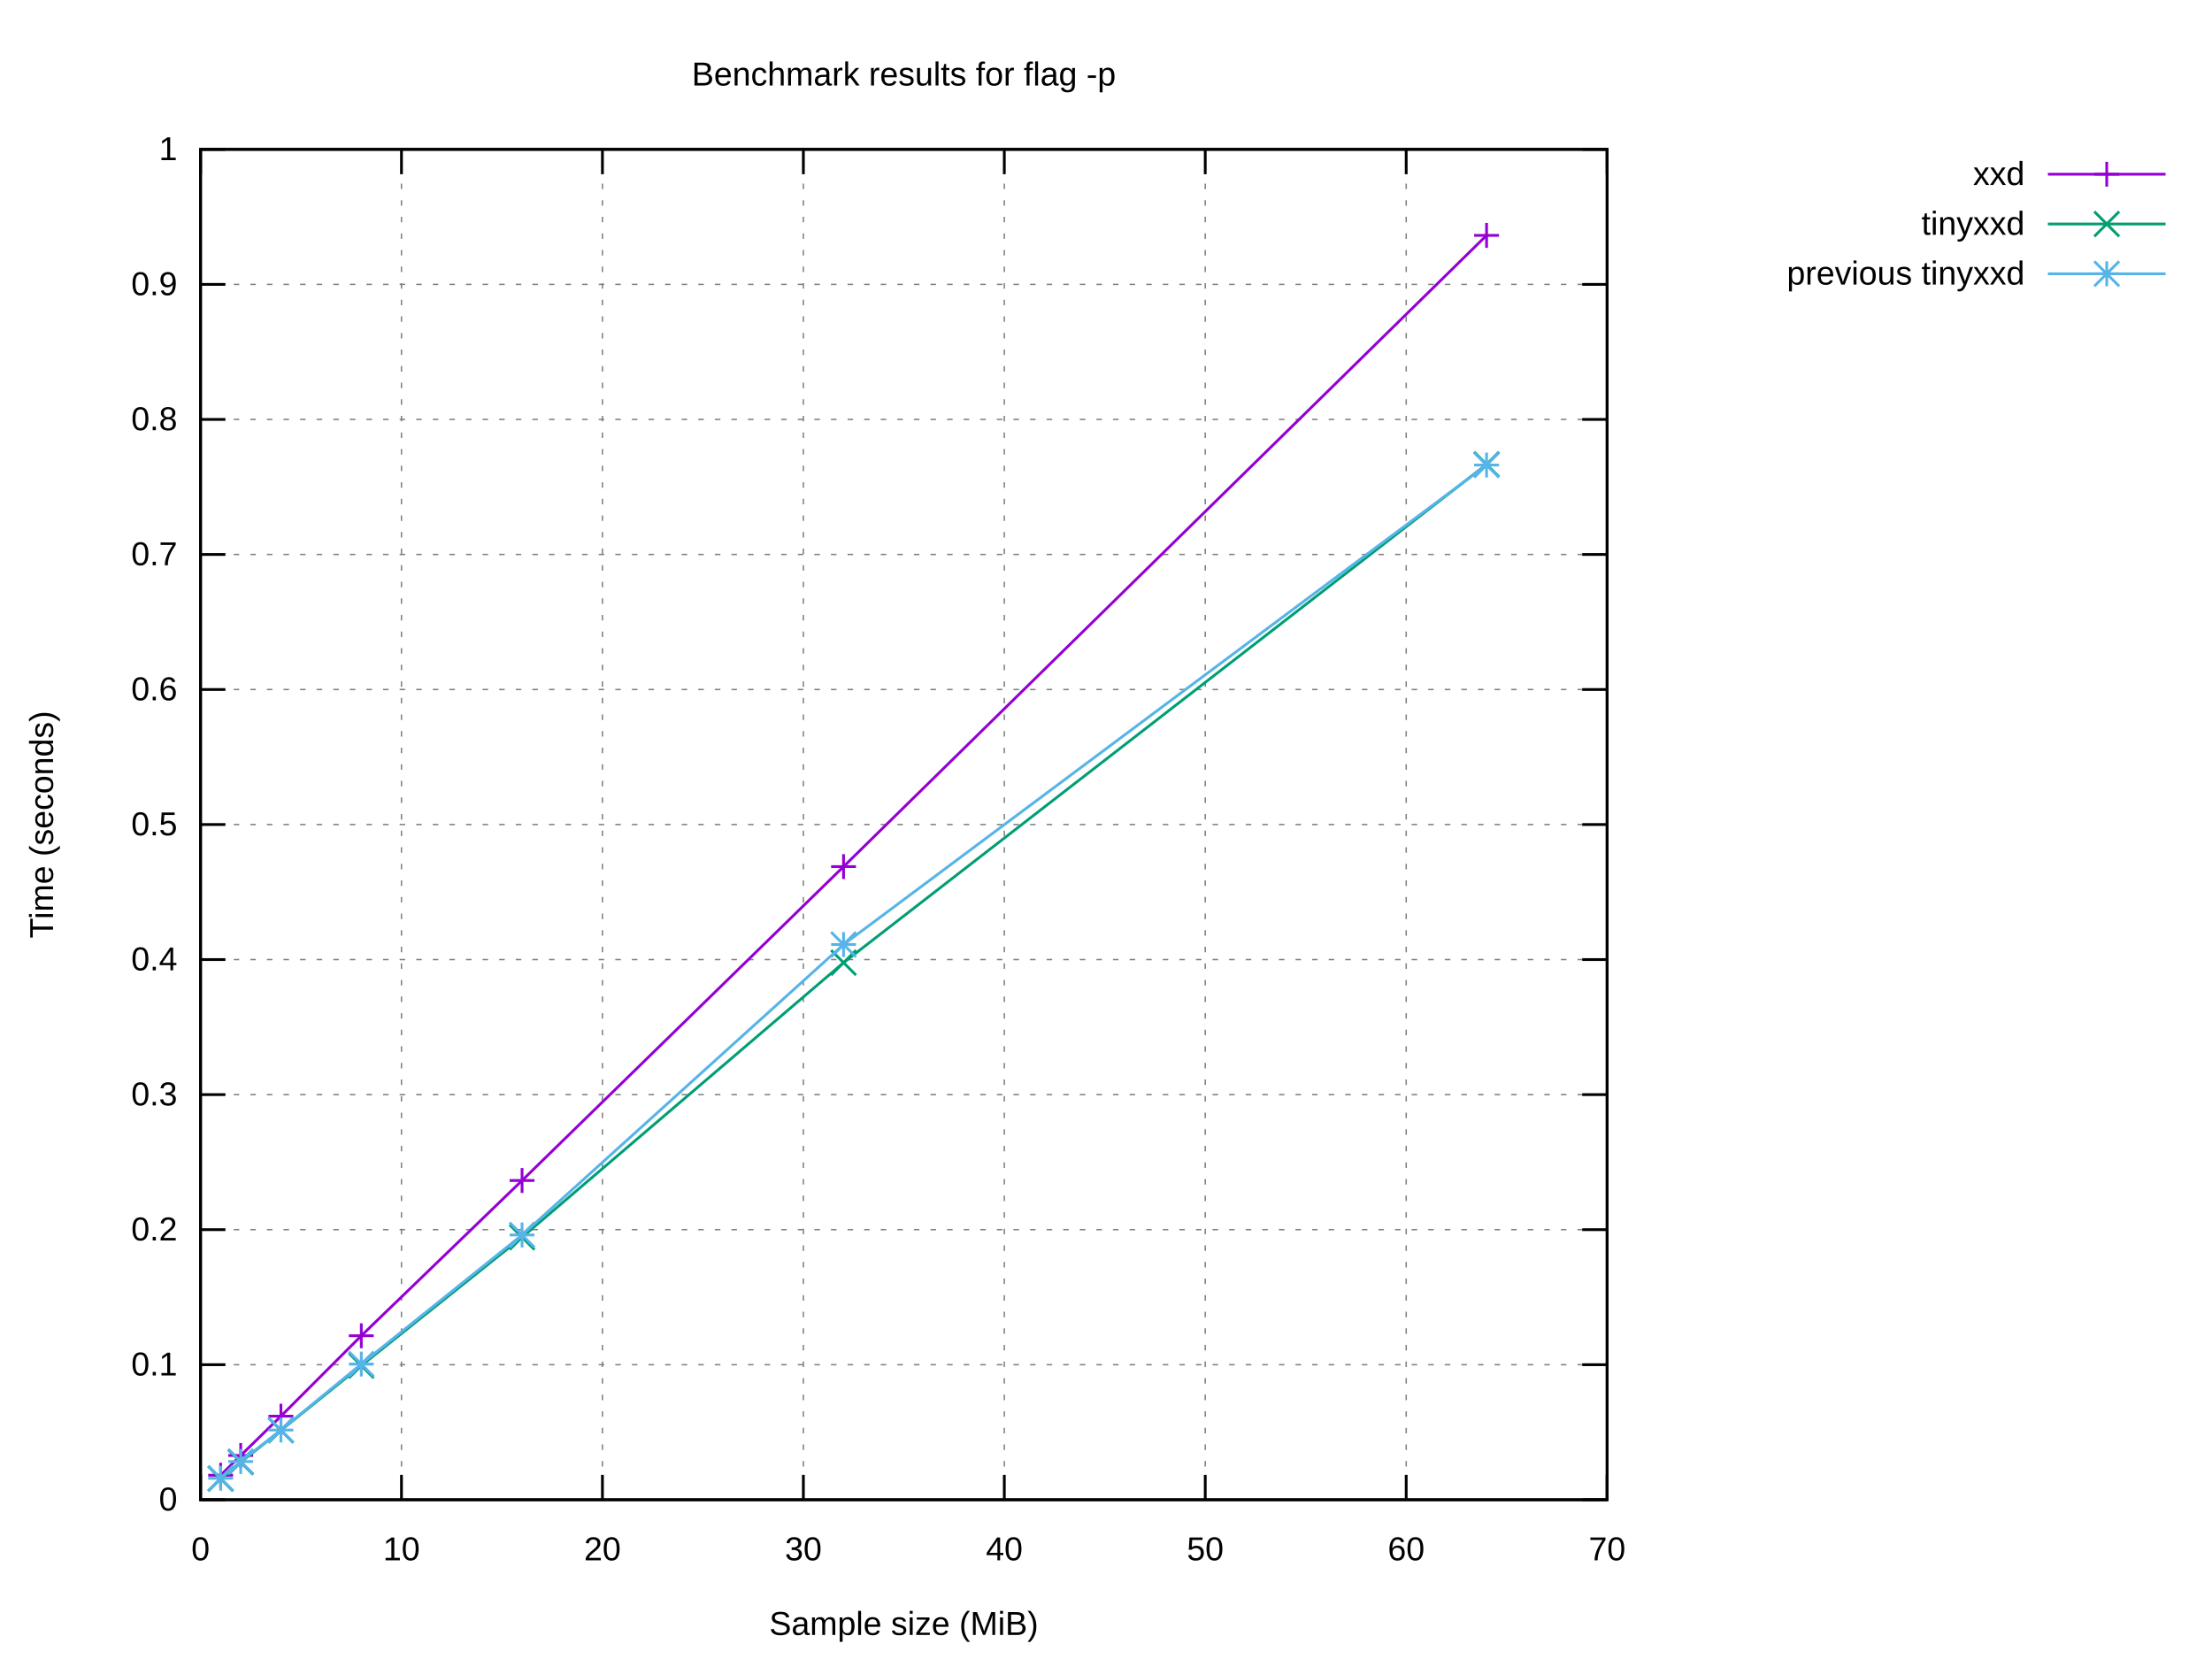
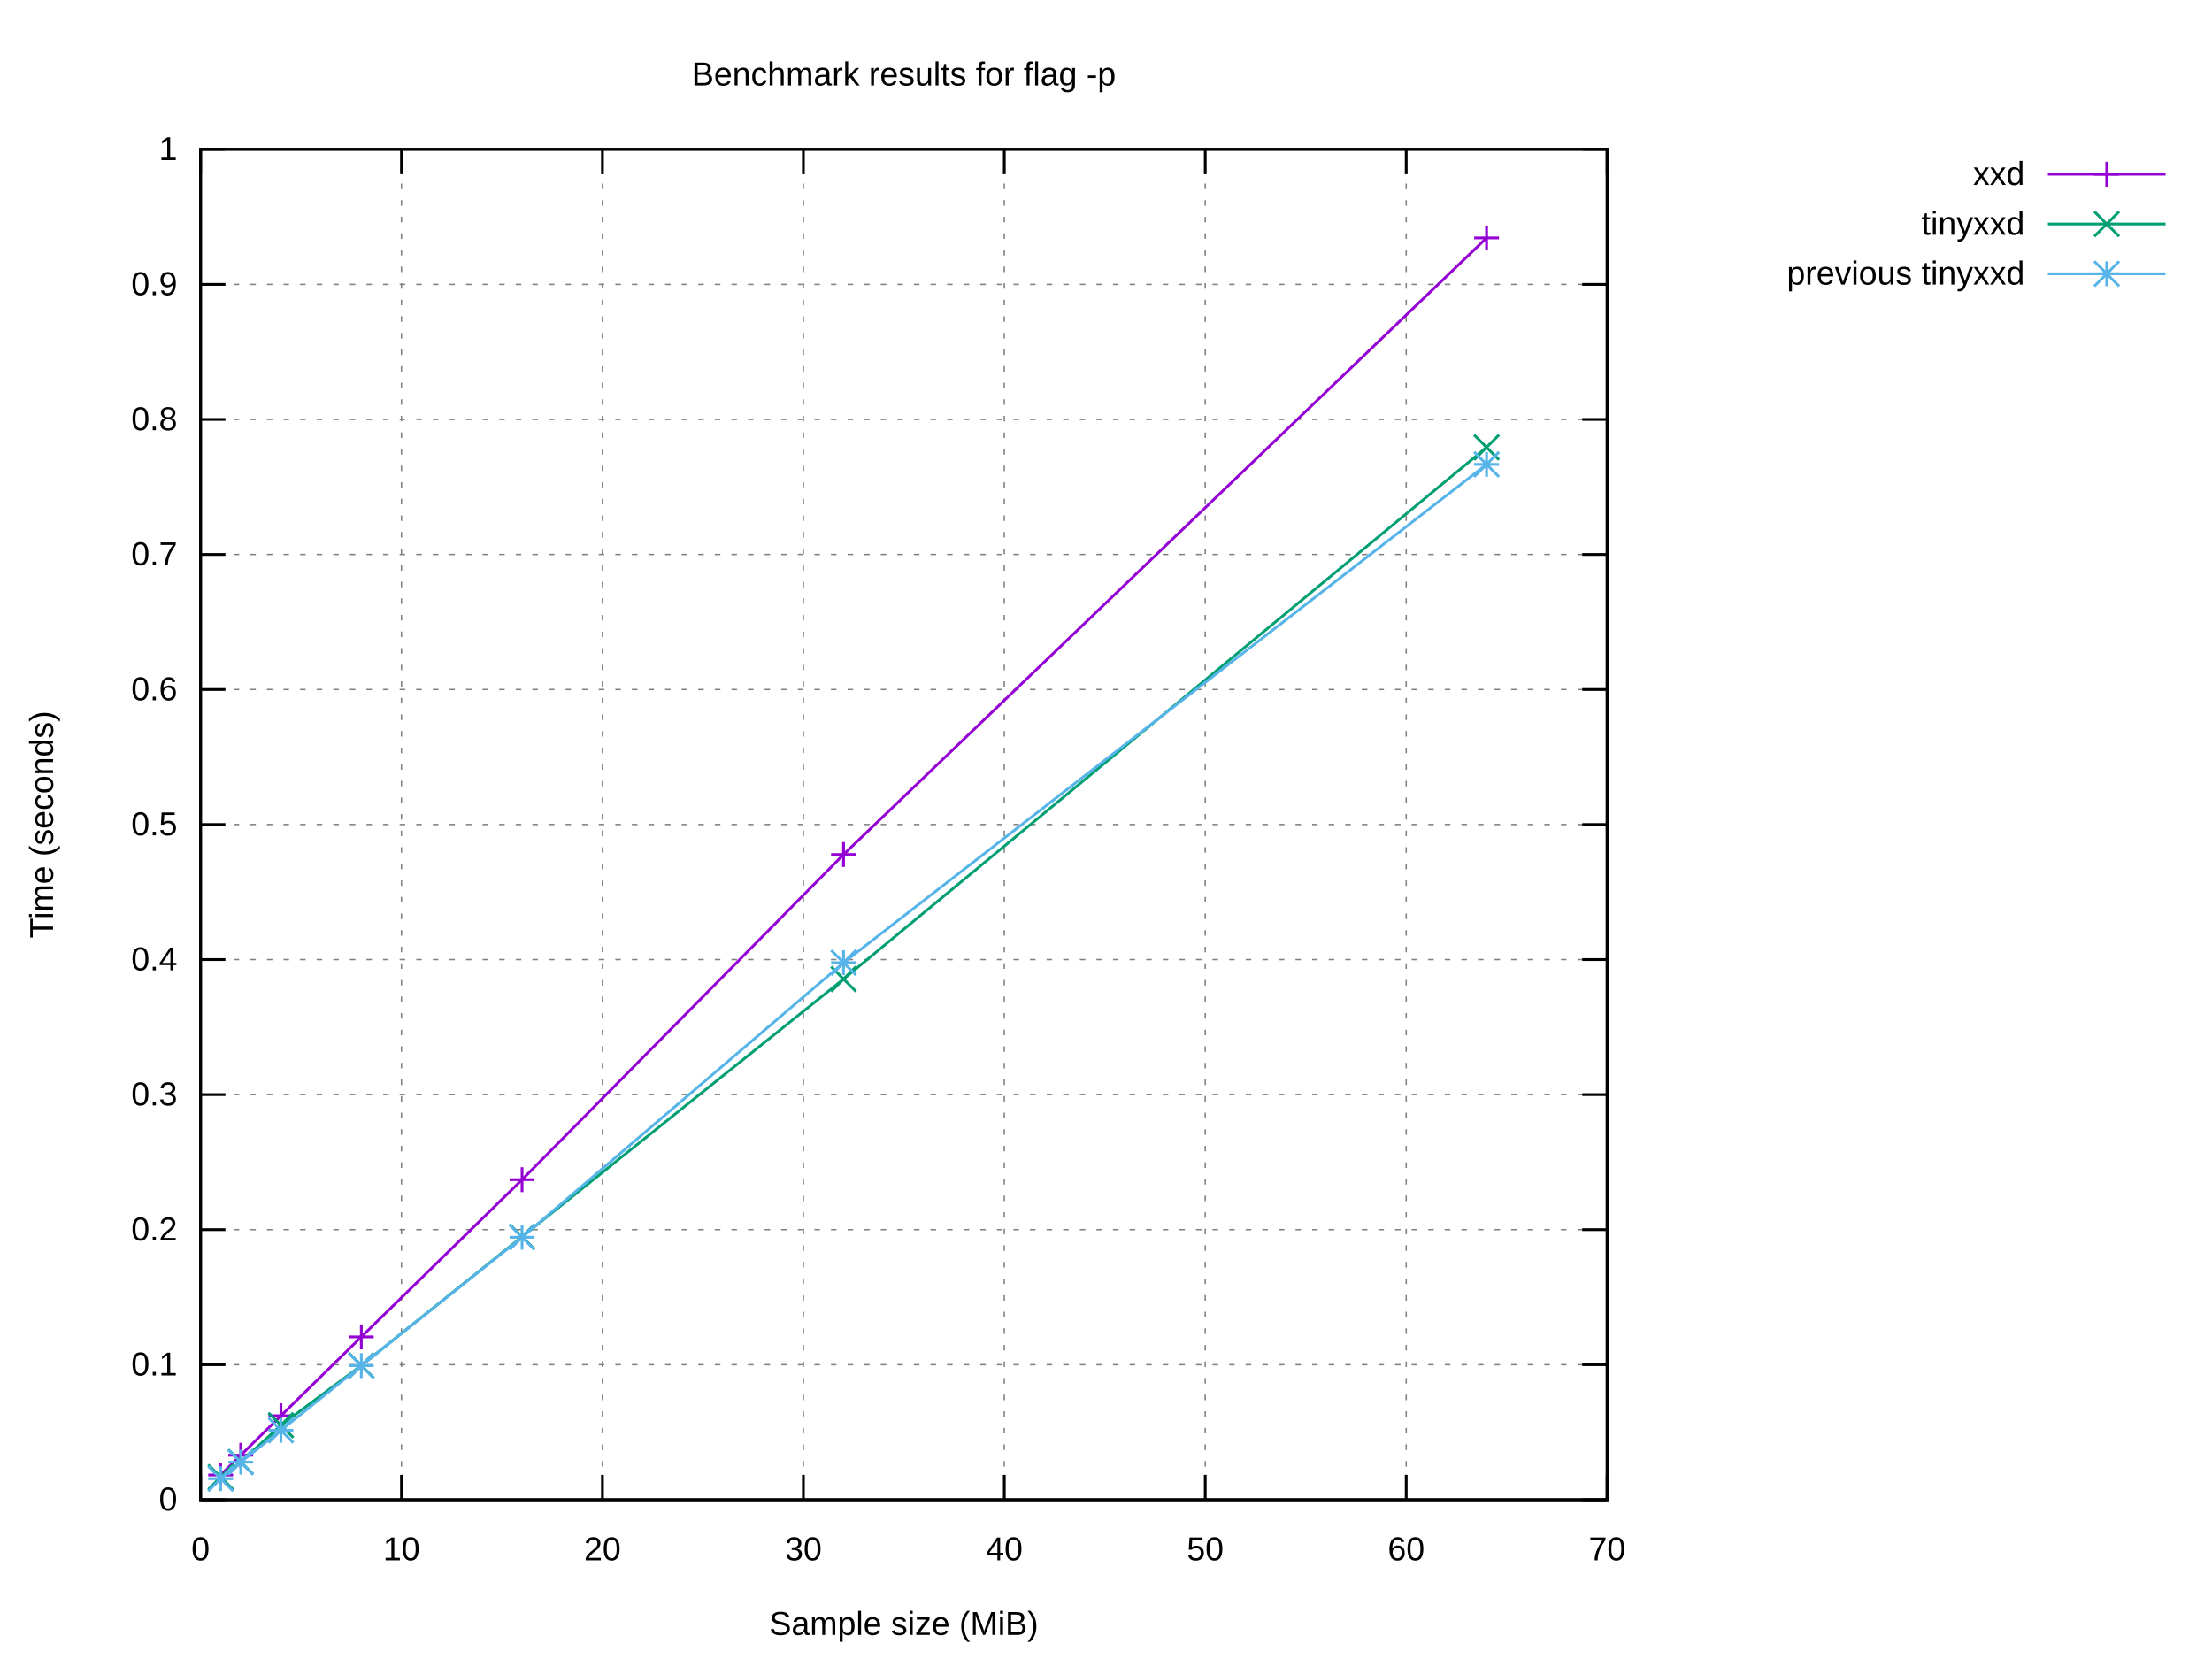
<svg xmlns="http://www.w3.org/2000/svg" xmlns:xlink="http://www.w3.org/1999/xlink" width="800" height="600" viewBox="0 0 800 600">
  <g id="gnuplot_canvas">
    <rect x="0" y="0" width="800" height="600" fill="#ffffff" />
    <defs>
      <circle id="gpDot" r="0.5" stroke-width="0.5" stroke="currentColor" />
      <path id="gpPt0" stroke-width="0.222" stroke="currentColor" d="M-1,0 h2 M0,-1 v2" />
      <path id="gpPt1" stroke-width="0.222" stroke="currentColor" d="M-1,-1 L1,1 M1,-1 L-1,1" />
      <path id="gpPt2" stroke-width="0.222" stroke="currentColor" d="M-1,0 L1,0 M0,-1 L0,1 M-1,-1 L1,1 M-1,1 L1,-1" />
      <rect id="gpPt3" stroke-width="0.222" stroke="currentColor" x="-1" y="-1" width="2" height="2" />
      <rect id="gpPt4" stroke-width="0.222" stroke="currentColor" fill="currentColor" x="-1" y="-1" width="2" height="2" />
      <circle id="gpPt5" stroke-width="0.222" stroke="currentColor" cx="0" cy="0" r="1" />
      <use xlink:href="#gpPt5" id="gpPt6" fill="currentColor" stroke="none" />
      <path id="gpPt7" stroke-width="0.222" stroke="currentColor" d="M0,-1.33 L-1.33,0.67 L1.33,0.67 z" />
      <use xlink:href="#gpPt7" id="gpPt8" fill="currentColor" stroke="none" />
      <use xlink:href="#gpPt7" id="gpPt9" stroke="currentColor" transform="rotate(180)" />
      <use xlink:href="#gpPt9" id="gpPt10" fill="currentColor" stroke="none" />
      <use xlink:href="#gpPt3" id="gpPt11" stroke="currentColor" transform="rotate(45)" />
      <use xlink:href="#gpPt11" id="gpPt12" fill="currentColor" stroke="none" />
      <path id="gpPt13" stroke-width="0.222" stroke="currentColor" d="M0,1.330 L1.265,0.411 L0.782,-1.067 L-0.782,-1.076 L-1.265,0.411 z" />
      <use xlink:href="#gpPt13" id="gpPt14" fill="currentColor" stroke="none" />
      <filter id="textbox" filterUnits="objectBoundingBox" x="0" y="0" height="1" width="1">
        <feFlood flood-color="#FFFFFF" flood-opacity="1" result="bgnd" />
        <feComposite in="SourceGraphic" in2="bgnd" operator="atop" />
      </filter>
      <filter id="greybox" filterUnits="objectBoundingBox" x="0" y="0" height="1" width="1">
        <feFlood flood-color="lightgrey" flood-opacity="1" result="grey" />
        <feComposite in="SourceGraphic" in2="grey" operator="atop" />
      </filter>
    </defs>
    <g fill="none" color="#FFFFFF" stroke="currentColor" stroke-width="1.00" stroke-linecap="butt" stroke-linejoin="miter">
</g>
    <g fill="none" color="black" stroke="currentColor" stroke-width="1.00" stroke-linecap="butt" stroke-linejoin="miter">
</g>
    <g fill="none" color="black" stroke="black" stroke-width="0.50" stroke-linecap="butt" stroke-linejoin="miter">
</g>
    <g fill="none" color="gray" stroke="currentColor" stroke-width="0.50" stroke-linecap="butt" stroke-linejoin="miter">
      <path stroke="gray" stroke-dasharray="2,4" class="gridline" d="M72.53,542.40 L581.24,542.40  " />
    </g>
    <g fill="none" color="gray" stroke="gray" stroke-width="1.00" stroke-linecap="butt" stroke-linejoin="miter">
</g>
    <g fill="none" color="black" stroke="currentColor" stroke-width="1.00" stroke-linecap="butt" stroke-linejoin="miter">
      <path stroke="black" d="M72.53,542.40 L81.53,542.40 M581.24,542.40 L572.24,542.40  " />
      <g transform="translate(64.14,546.30)" stroke="none" fill="black" font-family="Arial" font-size="12.00" text-anchor="end">
        <text>
          <tspan font-family="Arial"> 0</tspan>
        </text>
      </g>
    </g>
    <g fill="none" color="black" stroke="currentColor" stroke-width="1.00" stroke-linecap="butt" stroke-linejoin="miter">
</g>
    <g fill="none" color="black" stroke="black" stroke-width="0.50" stroke-linecap="butt" stroke-linejoin="miter">
</g>
    <g fill="none" color="gray" stroke="currentColor" stroke-width="0.50" stroke-linecap="butt" stroke-linejoin="miter">
      <path stroke="gray" stroke-dasharray="2,4" class="gridline" d="M72.53,493.56 L581.24,493.56  " />
    </g>
    <g fill="none" color="gray" stroke="gray" stroke-width="1.00" stroke-linecap="butt" stroke-linejoin="miter">
</g>
    <g fill="none" color="black" stroke="currentColor" stroke-width="1.00" stroke-linecap="butt" stroke-linejoin="miter">
      <path stroke="black" d="M72.53,493.56 L81.53,493.56 M581.24,493.56 L572.24,493.56  " />
      <g transform="translate(64.14,497.46)" stroke="none" fill="black" font-family="Arial" font-size="12.00" text-anchor="end">
        <text>
          <tspan font-family="Arial"> 0.1</tspan>
        </text>
      </g>
    </g>
    <g fill="none" color="black" stroke="currentColor" stroke-width="1.00" stroke-linecap="butt" stroke-linejoin="miter">
</g>
    <g fill="none" color="black" stroke="black" stroke-width="0.50" stroke-linecap="butt" stroke-linejoin="miter">
</g>
    <g fill="none" color="gray" stroke="currentColor" stroke-width="0.50" stroke-linecap="butt" stroke-linejoin="miter">
      <path stroke="gray" stroke-dasharray="2,4" class="gridline" d="M72.53,444.72 L581.24,444.72  " />
    </g>
    <g fill="none" color="gray" stroke="gray" stroke-width="1.00" stroke-linecap="butt" stroke-linejoin="miter">
</g>
    <g fill="none" color="black" stroke="currentColor" stroke-width="1.00" stroke-linecap="butt" stroke-linejoin="miter">
      <path stroke="black" d="M72.53,444.72 L81.53,444.72 M581.24,444.72 L572.24,444.72  " />
      <g transform="translate(64.14,448.62)" stroke="none" fill="black" font-family="Arial" font-size="12.00" text-anchor="end">
        <text>
          <tspan font-family="Arial"> 0.2</tspan>
        </text>
      </g>
    </g>
    <g fill="none" color="black" stroke="currentColor" stroke-width="1.00" stroke-linecap="butt" stroke-linejoin="miter">
</g>
    <g fill="none" color="black" stroke="black" stroke-width="0.50" stroke-linecap="butt" stroke-linejoin="miter">
</g>
    <g fill="none" color="gray" stroke="currentColor" stroke-width="0.50" stroke-linecap="butt" stroke-linejoin="miter">
      <path stroke="gray" stroke-dasharray="2,4" class="gridline" d="M72.53,395.88 L581.24,395.88  " />
    </g>
    <g fill="none" color="gray" stroke="gray" stroke-width="1.00" stroke-linecap="butt" stroke-linejoin="miter">
</g>
    <g fill="none" color="black" stroke="currentColor" stroke-width="1.00" stroke-linecap="butt" stroke-linejoin="miter">
      <path stroke="black" d="M72.53,395.88 L81.53,395.88 M581.24,395.88 L572.24,395.88  " />
      <g transform="translate(64.14,399.78)" stroke="none" fill="black" font-family="Arial" font-size="12.00" text-anchor="end">
        <text>
          <tspan font-family="Arial"> 0.3</tspan>
        </text>
      </g>
    </g>
    <g fill="none" color="black" stroke="currentColor" stroke-width="1.00" stroke-linecap="butt" stroke-linejoin="miter">
</g>
    <g fill="none" color="black" stroke="black" stroke-width="0.50" stroke-linecap="butt" stroke-linejoin="miter">
</g>
    <g fill="none" color="gray" stroke="currentColor" stroke-width="0.50" stroke-linecap="butt" stroke-linejoin="miter">
      <path stroke="gray" stroke-dasharray="2,4" class="gridline" d="M72.53,347.04 L581.24,347.04  " />
    </g>
    <g fill="none" color="gray" stroke="gray" stroke-width="1.00" stroke-linecap="butt" stroke-linejoin="miter">
</g>
    <g fill="none" color="black" stroke="currentColor" stroke-width="1.00" stroke-linecap="butt" stroke-linejoin="miter">
      <path stroke="black" d="M72.53,347.04 L81.53,347.04 M581.24,347.04 L572.24,347.04  " />
      <g transform="translate(64.14,350.94)" stroke="none" fill="black" font-family="Arial" font-size="12.00" text-anchor="end">
        <text>
          <tspan font-family="Arial"> 0.4</tspan>
        </text>
      </g>
    </g>
    <g fill="none" color="black" stroke="currentColor" stroke-width="1.00" stroke-linecap="butt" stroke-linejoin="miter">
</g>
    <g fill="none" color="black" stroke="black" stroke-width="0.50" stroke-linecap="butt" stroke-linejoin="miter">
</g>
    <g fill="none" color="gray" stroke="currentColor" stroke-width="0.50" stroke-linecap="butt" stroke-linejoin="miter">
      <path stroke="gray" stroke-dasharray="2,4" class="gridline" d="M72.53,298.20 L581.24,298.20  " />
    </g>
    <g fill="none" color="gray" stroke="gray" stroke-width="1.00" stroke-linecap="butt" stroke-linejoin="miter">
</g>
    <g fill="none" color="black" stroke="currentColor" stroke-width="1.00" stroke-linecap="butt" stroke-linejoin="miter">
      <path stroke="black" d="M72.53,298.20 L81.53,298.20 M581.24,298.20 L572.24,298.20  " />
      <g transform="translate(64.14,302.10)" stroke="none" fill="black" font-family="Arial" font-size="12.00" text-anchor="end">
        <text>
          <tspan font-family="Arial"> 0.5</tspan>
        </text>
      </g>
    </g>
    <g fill="none" color="black" stroke="currentColor" stroke-width="1.00" stroke-linecap="butt" stroke-linejoin="miter">
</g>
    <g fill="none" color="black" stroke="black" stroke-width="0.50" stroke-linecap="butt" stroke-linejoin="miter">
</g>
    <g fill="none" color="gray" stroke="currentColor" stroke-width="0.50" stroke-linecap="butt" stroke-linejoin="miter">
      <path stroke="gray" stroke-dasharray="2,4" class="gridline" d="M72.53,249.37 L581.24,249.37  " />
    </g>
    <g fill="none" color="gray" stroke="gray" stroke-width="1.00" stroke-linecap="butt" stroke-linejoin="miter">
</g>
    <g fill="none" color="black" stroke="currentColor" stroke-width="1.00" stroke-linecap="butt" stroke-linejoin="miter">
      <path stroke="black" d="M72.53,249.37 L81.53,249.37 M581.24,249.37 L572.24,249.37  " />
      <g transform="translate(64.14,253.27)" stroke="none" fill="black" font-family="Arial" font-size="12.00" text-anchor="end">
        <text>
          <tspan font-family="Arial"> 0.6</tspan>
        </text>
      </g>
    </g>
    <g fill="none" color="black" stroke="currentColor" stroke-width="1.00" stroke-linecap="butt" stroke-linejoin="miter">
</g>
    <g fill="none" color="black" stroke="black" stroke-width="0.50" stroke-linecap="butt" stroke-linejoin="miter">
</g>
    <g fill="none" color="gray" stroke="currentColor" stroke-width="0.50" stroke-linecap="butt" stroke-linejoin="miter">
      <path stroke="gray" stroke-dasharray="2,4" class="gridline" d="M72.53,200.53 L581.24,200.53  " />
    </g>
    <g fill="none" color="gray" stroke="gray" stroke-width="1.00" stroke-linecap="butt" stroke-linejoin="miter">
</g>
    <g fill="none" color="black" stroke="currentColor" stroke-width="1.00" stroke-linecap="butt" stroke-linejoin="miter">
      <path stroke="black" d="M72.53,200.53 L81.53,200.53 M581.24,200.53 L572.24,200.53  " />
      <g transform="translate(64.14,204.43)" stroke="none" fill="black" font-family="Arial" font-size="12.00" text-anchor="end">
        <text>
          <tspan font-family="Arial"> 0.7</tspan>
        </text>
      </g>
    </g>
    <g fill="none" color="black" stroke="currentColor" stroke-width="1.00" stroke-linecap="butt" stroke-linejoin="miter">
</g>
    <g fill="none" color="black" stroke="black" stroke-width="0.50" stroke-linecap="butt" stroke-linejoin="miter">
</g>
    <g fill="none" color="gray" stroke="currentColor" stroke-width="0.50" stroke-linecap="butt" stroke-linejoin="miter">
      <path stroke="gray" stroke-dasharray="2,4" class="gridline" d="M72.53,151.69 L581.24,151.69  " />
    </g>
    <g fill="none" color="gray" stroke="gray" stroke-width="1.00" stroke-linecap="butt" stroke-linejoin="miter">
</g>
    <g fill="none" color="black" stroke="currentColor" stroke-width="1.00" stroke-linecap="butt" stroke-linejoin="miter">
      <path stroke="black" d="M72.53,151.69 L81.53,151.69 M581.24,151.69 L572.24,151.69  " />
      <g transform="translate(64.14,155.59)" stroke="none" fill="black" font-family="Arial" font-size="12.00" text-anchor="end">
        <text>
          <tspan font-family="Arial"> 0.8</tspan>
        </text>
      </g>
    </g>
    <g fill="none" color="black" stroke="currentColor" stroke-width="1.00" stroke-linecap="butt" stroke-linejoin="miter">
</g>
    <g fill="none" color="black" stroke="black" stroke-width="0.50" stroke-linecap="butt" stroke-linejoin="miter">
</g>
    <g fill="none" color="gray" stroke="currentColor" stroke-width="0.50" stroke-linecap="butt" stroke-linejoin="miter">
      <path stroke="gray" stroke-dasharray="2,4" class="gridline" d="M72.53,102.85 L581.24,102.85  " />
    </g>
    <g fill="none" color="gray" stroke="gray" stroke-width="1.00" stroke-linecap="butt" stroke-linejoin="miter">
</g>
    <g fill="none" color="black" stroke="currentColor" stroke-width="1.00" stroke-linecap="butt" stroke-linejoin="miter">
      <path stroke="black" d="M72.53,102.85 L81.53,102.85 M581.24,102.85 L572.24,102.85  " />
      <g transform="translate(64.14,106.75)" stroke="none" fill="black" font-family="Arial" font-size="12.00" text-anchor="end">
        <text>
          <tspan font-family="Arial"> 0.9</tspan>
        </text>
      </g>
    </g>
    <g fill="none" color="black" stroke="currentColor" stroke-width="1.00" stroke-linecap="butt" stroke-linejoin="miter">
</g>
    <g fill="none" color="black" stroke="black" stroke-width="0.50" stroke-linecap="butt" stroke-linejoin="miter">
</g>
    <g fill="none" color="gray" stroke="currentColor" stroke-width="0.50" stroke-linecap="butt" stroke-linejoin="miter">
      <path stroke="gray" stroke-dasharray="2,4" class="gridline" d="M72.53,54.01 L581.24,54.01  " />
    </g>
    <g fill="none" color="gray" stroke="gray" stroke-width="1.00" stroke-linecap="butt" stroke-linejoin="miter">
</g>
    <g fill="none" color="black" stroke="currentColor" stroke-width="1.00" stroke-linecap="butt" stroke-linejoin="miter">
      <path stroke="black" d="M72.53,54.01 L81.53,54.01 M581.24,54.01 L572.24,54.01  " />
      <g transform="translate(64.14,57.91)" stroke="none" fill="black" font-family="Arial" font-size="12.00" text-anchor="end">
        <text>
          <tspan font-family="Arial"> 1</tspan>
        </text>
      </g>
    </g>
    <g fill="none" color="black" stroke="currentColor" stroke-width="1.00" stroke-linecap="butt" stroke-linejoin="miter">
</g>
    <g fill="none" color="black" stroke="black" stroke-width="0.50" stroke-linecap="butt" stroke-linejoin="miter">
</g>
    <g fill="none" color="gray" stroke="currentColor" stroke-width="0.50" stroke-linecap="butt" stroke-linejoin="miter">
      <path stroke="gray" stroke-dasharray="2,4" class="gridline" d="M72.53,542.40 L72.53,54.01  " />
    </g>
    <g fill="none" color="gray" stroke="gray" stroke-width="1.00" stroke-linecap="butt" stroke-linejoin="miter">
</g>
    <g fill="none" color="black" stroke="currentColor" stroke-width="1.00" stroke-linecap="butt" stroke-linejoin="miter">
      <path stroke="black" d="M72.53,542.40 L72.53,533.40 M72.53,54.01 L72.53,63.01  " />
      <g transform="translate(72.53,564.30)" stroke="none" fill="black" font-family="Arial" font-size="12.00" text-anchor="middle">
        <text>
          <tspan font-family="Arial"> 0</tspan>
        </text>
      </g>
    </g>
    <g fill="none" color="black" stroke="currentColor" stroke-width="1.00" stroke-linecap="butt" stroke-linejoin="miter">
</g>
    <g fill="none" color="black" stroke="black" stroke-width="0.50" stroke-linecap="butt" stroke-linejoin="miter">
</g>
    <g fill="none" color="gray" stroke="currentColor" stroke-width="0.50" stroke-linecap="butt" stroke-linejoin="miter">
      <path stroke="gray" stroke-dasharray="2,4" class="gridline" d="M145.20,542.40 L145.20,54.01  " />
    </g>
    <g fill="none" color="gray" stroke="gray" stroke-width="1.00" stroke-linecap="butt" stroke-linejoin="miter">
</g>
    <g fill="none" color="black" stroke="currentColor" stroke-width="1.00" stroke-linecap="butt" stroke-linejoin="miter">
      <path stroke="black" d="M145.20,542.40 L145.20,533.40 M145.20,54.01 L145.20,63.01  " />
      <g transform="translate(145.20,564.30)" stroke="none" fill="black" font-family="Arial" font-size="12.00" text-anchor="middle">
        <text>
          <tspan font-family="Arial"> 10</tspan>
        </text>
      </g>
    </g>
    <g fill="none" color="black" stroke="currentColor" stroke-width="1.00" stroke-linecap="butt" stroke-linejoin="miter">
</g>
    <g fill="none" color="black" stroke="black" stroke-width="0.50" stroke-linecap="butt" stroke-linejoin="miter">
</g>
    <g fill="none" color="gray" stroke="currentColor" stroke-width="0.50" stroke-linecap="butt" stroke-linejoin="miter">
      <path stroke="gray" stroke-dasharray="2,4" class="gridline" d="M217.88,542.40 L217.88,54.01  " />
    </g>
    <g fill="none" color="gray" stroke="gray" stroke-width="1.00" stroke-linecap="butt" stroke-linejoin="miter">
</g>
    <g fill="none" color="black" stroke="currentColor" stroke-width="1.00" stroke-linecap="butt" stroke-linejoin="miter">
      <path stroke="black" d="M217.88,542.40 L217.88,533.40 M217.88,54.01 L217.88,63.01  " />
      <g transform="translate(217.88,564.30)" stroke="none" fill="black" font-family="Arial" font-size="12.00" text-anchor="middle">
        <text>
          <tspan font-family="Arial"> 20</tspan>
        </text>
      </g>
    </g>
    <g fill="none" color="black" stroke="currentColor" stroke-width="1.00" stroke-linecap="butt" stroke-linejoin="miter">
</g>
    <g fill="none" color="black" stroke="black" stroke-width="0.50" stroke-linecap="butt" stroke-linejoin="miter">
</g>
    <g fill="none" color="gray" stroke="currentColor" stroke-width="0.50" stroke-linecap="butt" stroke-linejoin="miter">
      <path stroke="gray" stroke-dasharray="2,4" class="gridline" d="M290.55,542.40 L290.55,54.01  " />
    </g>
    <g fill="none" color="gray" stroke="gray" stroke-width="1.00" stroke-linecap="butt" stroke-linejoin="miter">
</g>
    <g fill="none" color="black" stroke="currentColor" stroke-width="1.00" stroke-linecap="butt" stroke-linejoin="miter">
      <path stroke="black" d="M290.55,542.40 L290.55,533.40 M290.55,54.01 L290.55,63.01  " />
      <g transform="translate(290.55,564.30)" stroke="none" fill="black" font-family="Arial" font-size="12.00" text-anchor="middle">
        <text>
          <tspan font-family="Arial"> 30</tspan>
        </text>
      </g>
    </g>
    <g fill="none" color="black" stroke="currentColor" stroke-width="1.00" stroke-linecap="butt" stroke-linejoin="miter">
</g>
    <g fill="none" color="black" stroke="black" stroke-width="0.50" stroke-linecap="butt" stroke-linejoin="miter">
</g>
    <g fill="none" color="gray" stroke="currentColor" stroke-width="0.50" stroke-linecap="butt" stroke-linejoin="miter">
      <path stroke="gray" stroke-dasharray="2,4" class="gridline" d="M363.22,542.40 L363.22,54.01  " />
    </g>
    <g fill="none" color="gray" stroke="gray" stroke-width="1.00" stroke-linecap="butt" stroke-linejoin="miter">
</g>
    <g fill="none" color="black" stroke="currentColor" stroke-width="1.00" stroke-linecap="butt" stroke-linejoin="miter">
      <path stroke="black" d="M363.22,542.40 L363.22,533.40 M363.22,54.01 L363.22,63.01  " />
      <g transform="translate(363.22,564.30)" stroke="none" fill="black" font-family="Arial" font-size="12.00" text-anchor="middle">
        <text>
          <tspan font-family="Arial"> 40</tspan>
        </text>
      </g>
    </g>
    <g fill="none" color="black" stroke="currentColor" stroke-width="1.00" stroke-linecap="butt" stroke-linejoin="miter">
</g>
    <g fill="none" color="black" stroke="black" stroke-width="0.50" stroke-linecap="butt" stroke-linejoin="miter">
</g>
    <g fill="none" color="gray" stroke="currentColor" stroke-width="0.50" stroke-linecap="butt" stroke-linejoin="miter">
      <path stroke="gray" stroke-dasharray="2,4" class="gridline" d="M435.89,542.40 L435.89,54.01  " />
    </g>
    <g fill="none" color="gray" stroke="gray" stroke-width="1.00" stroke-linecap="butt" stroke-linejoin="miter">
</g>
    <g fill="none" color="black" stroke="currentColor" stroke-width="1.00" stroke-linecap="butt" stroke-linejoin="miter">
      <path stroke="black" d="M435.89,542.40 L435.89,533.40 M435.89,54.01 L435.89,63.01  " />
      <g transform="translate(435.89,564.30)" stroke="none" fill="black" font-family="Arial" font-size="12.00" text-anchor="middle">
        <text>
          <tspan font-family="Arial"> 50</tspan>
        </text>
      </g>
    </g>
    <g fill="none" color="black" stroke="currentColor" stroke-width="1.00" stroke-linecap="butt" stroke-linejoin="miter">
</g>
    <g fill="none" color="black" stroke="black" stroke-width="0.50" stroke-linecap="butt" stroke-linejoin="miter">
</g>
    <g fill="none" color="gray" stroke="currentColor" stroke-width="0.50" stroke-linecap="butt" stroke-linejoin="miter">
      <path stroke="gray" stroke-dasharray="2,4" class="gridline" d="M508.57,542.40 L508.57,54.01  " />
    </g>
    <g fill="none" color="gray" stroke="gray" stroke-width="1.00" stroke-linecap="butt" stroke-linejoin="miter">
</g>
    <g fill="none" color="black" stroke="currentColor" stroke-width="1.00" stroke-linecap="butt" stroke-linejoin="miter">
      <path stroke="black" d="M508.57,542.40 L508.57,533.40 M508.57,54.01 L508.57,63.01  " />
      <g transform="translate(508.57,564.30)" stroke="none" fill="black" font-family="Arial" font-size="12.00" text-anchor="middle">
        <text>
          <tspan font-family="Arial"> 60</tspan>
        </text>
      </g>
    </g>
    <g fill="none" color="black" stroke="currentColor" stroke-width="1.00" stroke-linecap="butt" stroke-linejoin="miter">
</g>
    <g fill="none" color="black" stroke="black" stroke-width="0.50" stroke-linecap="butt" stroke-linejoin="miter">
</g>
    <g fill="none" color="gray" stroke="currentColor" stroke-width="0.50" stroke-linecap="butt" stroke-linejoin="miter">
      <path stroke="gray" stroke-dasharray="2,4" class="gridline" d="M581.24,542.40 L581.24,54.01  " />
    </g>
    <g fill="none" color="gray" stroke="gray" stroke-width="1.00" stroke-linecap="butt" stroke-linejoin="miter">
</g>
    <g fill="none" color="black" stroke="currentColor" stroke-width="1.00" stroke-linecap="butt" stroke-linejoin="miter">
      <path stroke="black" d="M581.24,542.40 L581.24,533.40 M581.24,54.01 L581.24,63.01  " />
      <g transform="translate(581.24,564.30)" stroke="none" fill="black" font-family="Arial" font-size="12.00" text-anchor="middle">
        <text>
          <tspan font-family="Arial"> 70</tspan>
        </text>
      </g>
    </g>
    <g fill="none" color="black" stroke="currentColor" stroke-width="1.00" stroke-linecap="butt" stroke-linejoin="miter">
</g>
    <g fill="none" color="black" stroke="currentColor" stroke-width="1.00" stroke-linecap="butt" stroke-linejoin="miter">
      <path stroke="black" d="M72.53,54.01 L72.53,542.40 L581.24,542.40 L581.24,54.01 L72.53,54.01 Z  " />
    </g>
    <g fill="none" color="black" stroke="currentColor" stroke-width="1.00" stroke-linecap="butt" stroke-linejoin="miter">
</g>
    <g id="gnuplot_plot_1">
      <g fill="none" color="black" stroke="currentColor" stroke-width="1.00" stroke-linecap="butt" stroke-linejoin="miter">
        <g transform="translate(732.26,66.91)" stroke="none" fill="black" font-family="Arial" font-size="12.00" text-anchor="end">
          <text>
            <tspan font-family="Arial">xxd</tspan>
          </text>
        </g>
      </g>
      <g fill="none" color="black" stroke="currentColor" stroke-width="1.00" stroke-linecap="butt" stroke-linejoin="miter">
-         <path stroke="rgb(148,   0, 211)" d="M740.65,63.01 L783.21,63.01 M537.64,85.13 L305.08,313.42 L188.81,426.94 L130.67,483.09 L101.60,512.18 L87.06,526.39   L79.80,533.53  " />
-         <use xlink:href="#gpPt0" transform="translate(537.64,85.13) scale(4.50)" color="rgb(148,   0, 211)" />
-         <use xlink:href="#gpPt0" transform="translate(305.08,313.42) scale(4.50)" color="rgb(148,   0, 211)" />
-         <use xlink:href="#gpPt0" transform="translate(188.81,426.94) scale(4.50)" color="rgb(148,   0, 211)" />
-         <use xlink:href="#gpPt0" transform="translate(130.67,483.09) scale(4.50)" color="rgb(148,   0, 211)" />
-         <use xlink:href="#gpPt0" transform="translate(101.60,512.18) scale(4.50)" color="rgb(148,   0, 211)" />
-         <use xlink:href="#gpPt0" transform="translate(87.06,526.39) scale(4.50)" color="rgb(148,   0, 211)" />
-         <use xlink:href="#gpPt0" transform="translate(79.80,533.53) scale(4.50)" color="rgb(148,   0, 211)" />
+         <path stroke="rgb(148,   0, 211)" d="M740.65,63.01 L783.21,63.01 M537.64,86.05 L305.08,309.04 L188.81,426.65 L130.67,483.50 L101.60,512.03 L87.06,526.31   L79.80,533.46  " />
+         <use xlink:href="#gpPt0" transform="translate(537.64,86.05) scale(4.50)" color="rgb(148,   0, 211)" />
+         <use xlink:href="#gpPt0" transform="translate(305.08,309.04) scale(4.50)" color="rgb(148,   0, 211)" />
+         <use xlink:href="#gpPt0" transform="translate(188.81,426.65) scale(4.50)" color="rgb(148,   0, 211)" />
+         <use xlink:href="#gpPt0" transform="translate(130.67,483.50) scale(4.50)" color="rgb(148,   0, 211)" />
+         <use xlink:href="#gpPt0" transform="translate(101.60,512.03) scale(4.50)" color="rgb(148,   0, 211)" />
+         <use xlink:href="#gpPt0" transform="translate(87.06,526.31) scale(4.50)" color="rgb(148,   0, 211)" />
+         <use xlink:href="#gpPt0" transform="translate(79.80,533.46) scale(4.50)" color="rgb(148,   0, 211)" />
        <use xlink:href="#gpPt0" transform="translate(761.93,63.01) scale(4.50)" color="rgb(148,   0, 211)" />
      </g>
    </g>
    <g id="gnuplot_plot_2">
      <g fill="none" color="black" stroke="currentColor" stroke-width="1.00" stroke-linecap="butt" stroke-linejoin="miter">
        <g transform="translate(732.26,84.91)" stroke="none" fill="black" font-family="Arial" font-size="12.00" text-anchor="end">
          <text>
            <tspan font-family="Arial">tinyxxd</tspan>
          </text>
        </g>
      </g>
      <g fill="none" color="black" stroke="currentColor" stroke-width="1.00" stroke-linecap="butt" stroke-linejoin="miter">
-         <path stroke="rgb(  0, 158, 115)" d="M740.65,81.01 L783.21,81.01 M537.64,167.95 L305.08,348.16 L188.81,447.47 L130.67,493.89 L101.60,517.30 L87.06,528.82   L79.80,534.79  " />
-         <use xlink:href="#gpPt1" transform="translate(537.64,167.95) scale(4.50)" color="rgb(  0, 158, 115)" />
-         <use xlink:href="#gpPt1" transform="translate(305.08,348.16) scale(4.50)" color="rgb(  0, 158, 115)" />
-         <use xlink:href="#gpPt1" transform="translate(188.81,447.47) scale(4.50)" color="rgb(  0, 158, 115)" />
-         <use xlink:href="#gpPt1" transform="translate(130.67,493.89) scale(4.50)" color="rgb(  0, 158, 115)" />
-         <use xlink:href="#gpPt1" transform="translate(101.60,517.30) scale(4.50)" color="rgb(  0, 158, 115)" />
-         <use xlink:href="#gpPt1" transform="translate(87.06,528.82) scale(4.50)" color="rgb(  0, 158, 115)" />
-         <use xlink:href="#gpPt1" transform="translate(79.80,534.79) scale(4.50)" color="rgb(  0, 158, 115)" />
+         <path stroke="rgb(  0, 158, 115)" d="M740.65,81.01 L783.21,81.01 M537.64,161.79 L305.08,354.09 L188.81,447.30 L130.67,493.85 L101.60,515.47 L87.06,528.74   L79.80,534.22  " />
+         <use xlink:href="#gpPt1" transform="translate(537.64,161.79) scale(4.50)" color="rgb(  0, 158, 115)" />
+         <use xlink:href="#gpPt1" transform="translate(305.08,354.09) scale(4.50)" color="rgb(  0, 158, 115)" />
+         <use xlink:href="#gpPt1" transform="translate(188.81,447.30) scale(4.50)" color="rgb(  0, 158, 115)" />
+         <use xlink:href="#gpPt1" transform="translate(130.67,493.85) scale(4.50)" color="rgb(  0, 158, 115)" />
+         <use xlink:href="#gpPt1" transform="translate(101.60,515.47) scale(4.50)" color="rgb(  0, 158, 115)" />
+         <use xlink:href="#gpPt1" transform="translate(87.06,528.74) scale(4.50)" color="rgb(  0, 158, 115)" />
+         <use xlink:href="#gpPt1" transform="translate(79.80,534.22) scale(4.50)" color="rgb(  0, 158, 115)" />
        <use xlink:href="#gpPt1" transform="translate(761.93,81.01) scale(4.50)" color="rgb(  0, 158, 115)" />
      </g>
    </g>
    <g id="gnuplot_plot_3">
      <g fill="none" color="black" stroke="currentColor" stroke-width="1.00" stroke-linecap="butt" stroke-linejoin="miter">
        <g transform="translate(732.26,102.91)" stroke="none" fill="black" font-family="Arial" font-size="12.00" text-anchor="end">
          <text>
            <tspan font-family="Arial">previous tinyxxd</tspan>
          </text>
        </g>
      </g>
      <g fill="none" color="black" stroke="currentColor" stroke-width="1.00" stroke-linecap="butt" stroke-linejoin="miter">
-         <path stroke="rgb( 86, 180, 233)" d="M740.65,99.01 L783.21,99.01 M537.64,168.18 L305.08,341.60 L188.81,446.64 L130.67,493.33 L101.60,517.20 L87.06,528.58   L79.80,534.64  " />
-         <use xlink:href="#gpPt2" transform="translate(537.64,168.18) scale(4.50)" color="rgb( 86, 180, 233)" />
-         <use xlink:href="#gpPt2" transform="translate(305.08,341.60) scale(4.50)" color="rgb( 86, 180, 233)" />
-         <use xlink:href="#gpPt2" transform="translate(188.81,446.64) scale(4.50)" color="rgb( 86, 180, 233)" />
-         <use xlink:href="#gpPt2" transform="translate(130.67,493.33) scale(4.50)" color="rgb( 86, 180, 233)" />
-         <use xlink:href="#gpPt2" transform="translate(101.60,517.20) scale(4.50)" color="rgb( 86, 180, 233)" />
-         <use xlink:href="#gpPt2" transform="translate(87.06,528.58) scale(4.50)" color="rgb( 86, 180, 233)" />
-         <use xlink:href="#gpPt2" transform="translate(79.80,534.64) scale(4.50)" color="rgb( 86, 180, 233)" />
+         <path stroke="rgb( 86, 180, 233)" d="M740.65,99.01 L783.21,99.01 M537.64,167.95 L305.08,348.16 L188.81,447.47 L130.67,493.89 L101.60,517.30 L87.06,528.82   L79.80,534.79  " />
+         <use xlink:href="#gpPt2" transform="translate(537.64,167.95) scale(4.50)" color="rgb( 86, 180, 233)" />
+         <use xlink:href="#gpPt2" transform="translate(305.08,348.16) scale(4.50)" color="rgb( 86, 180, 233)" />
+         <use xlink:href="#gpPt2" transform="translate(188.81,447.47) scale(4.50)" color="rgb( 86, 180, 233)" />
+         <use xlink:href="#gpPt2" transform="translate(130.67,493.89) scale(4.50)" color="rgb( 86, 180, 233)" />
+         <use xlink:href="#gpPt2" transform="translate(101.60,517.30) scale(4.50)" color="rgb( 86, 180, 233)" />
+         <use xlink:href="#gpPt2" transform="translate(87.06,528.82) scale(4.50)" color="rgb( 86, 180, 233)" />
+         <use xlink:href="#gpPt2" transform="translate(79.80,534.79) scale(4.50)" color="rgb( 86, 180, 233)" />
        <use xlink:href="#gpPt2" transform="translate(761.93,99.01) scale(4.50)" color="rgb( 86, 180, 233)" />
      </g>
    </g>
    <g fill="none" color="#FFFFFF" stroke="rgb( 86, 180, 233)" stroke-width="2.00" stroke-linecap="butt" stroke-linejoin="miter">
</g>
    <g fill="none" color="black" stroke="currentColor" stroke-width="2.00" stroke-linecap="butt" stroke-linejoin="miter">
</g>
    <g fill="none" color="black" stroke="black" stroke-width="1.00" stroke-linecap="butt" stroke-linejoin="miter">
</g>
    <g fill="none" color="black" stroke="currentColor" stroke-width="1.00" stroke-linecap="butt" stroke-linejoin="miter">
      <path stroke="black" d="M72.53,54.01 L72.53,542.40 L581.24,542.40 L581.24,54.01 L72.53,54.01 Z  " />
      <g transform="translate(19.18,298.21) rotate(270.00)" stroke="none" fill="black" font-family="Arial" font-size="12.00" text-anchor="middle">
        <text>
          <tspan font-family="Arial">Time (seconds)</tspan>
        </text>
      </g>
    </g>
    <g fill="none" color="black" stroke="currentColor" stroke-width="1.00" stroke-linecap="butt" stroke-linejoin="miter">
      <g transform="translate(326.88,591.30)" stroke="none" fill="black" font-family="Arial" font-size="12.00" text-anchor="middle">
        <text>
          <tspan font-family="Arial">Sample size (MiB)</tspan>
        </text>
      </g>
    </g>
    <g fill="none" color="black" stroke="currentColor" stroke-width="1.00" stroke-linecap="butt" stroke-linejoin="miter">
</g>
    <g fill="none" color="black" stroke="currentColor" stroke-width="1.00" stroke-linecap="butt" stroke-linejoin="miter">
      <g transform="translate(326.88,30.91)" stroke="none" fill="black" font-family="Arial" font-size="12.00" text-anchor="middle">
        <text>
          <tspan font-family="Arial">Benchmark results for flag -p</tspan>
        </text>
      </g>
    </g>
    <g fill="none" color="black" stroke="currentColor" stroke-width="1.00" stroke-linecap="butt" stroke-linejoin="miter">
</g>
  </g>
</svg>
